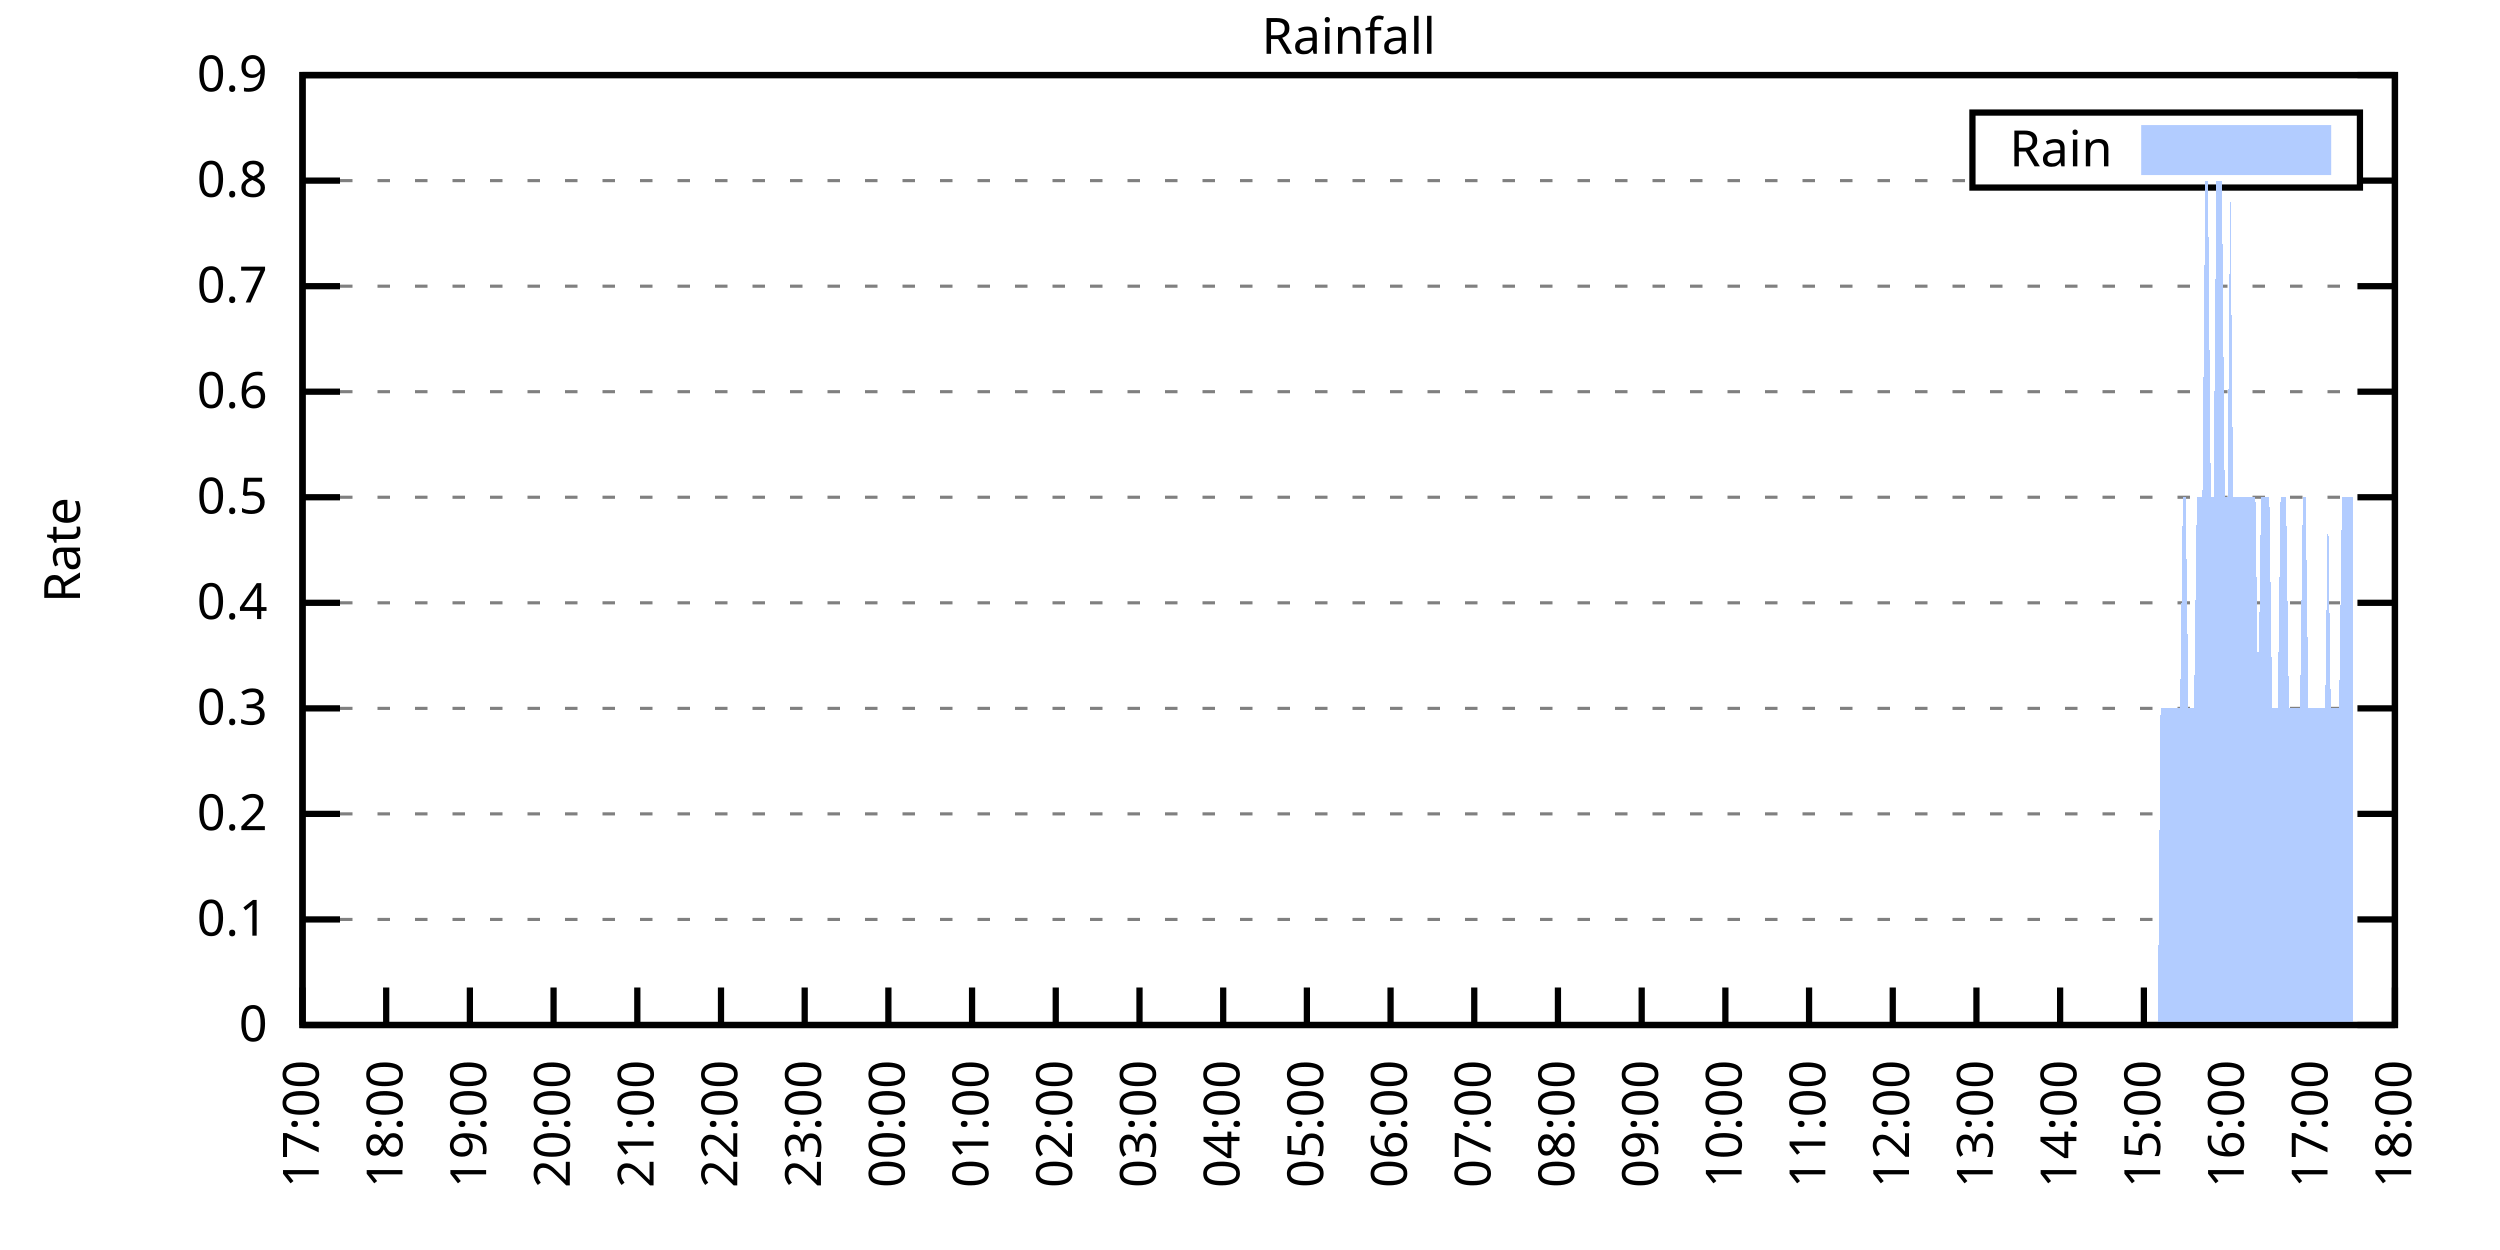
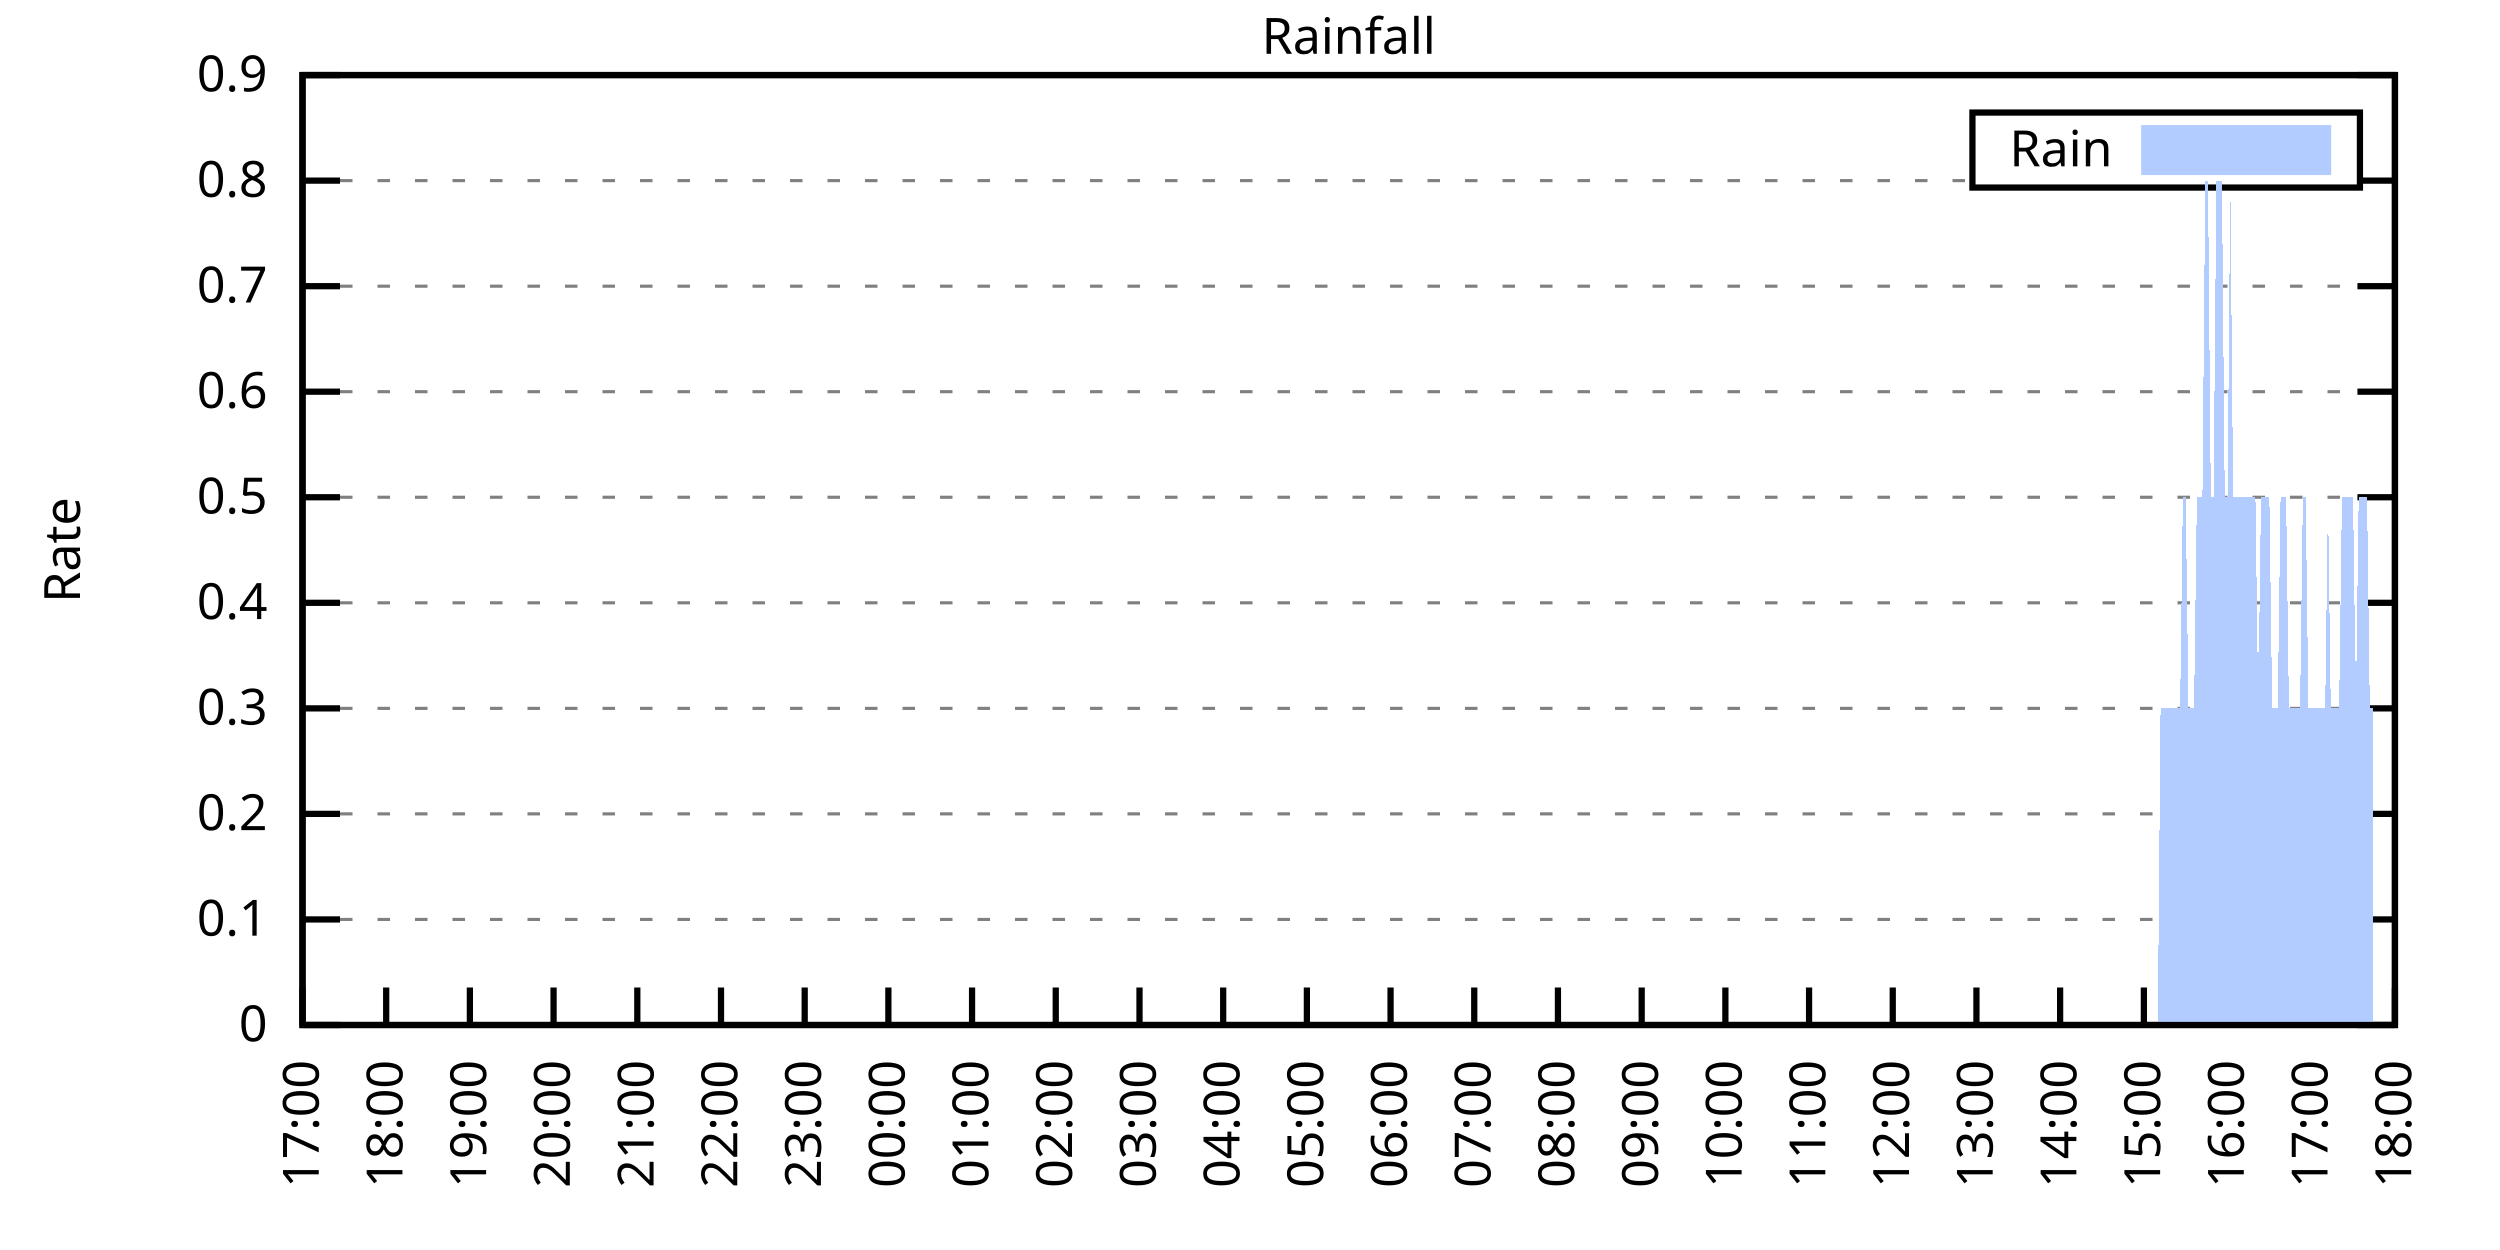
<svg xmlns="http://www.w3.org/2000/svg" xmlns:xlink="http://www.w3.org/1999/xlink" width="400" height="200" viewBox="0 0 400 200">
  <g id="gnuplot_canvas">
    <rect x="0" y="0" width="400" height="200" fill="none" />
    <defs>
      <circle id="gpDot" r="0.5" stroke-width="0.5" stroke="currentColor" />
      <path id="gpPt0" stroke-width="0.333" stroke="currentColor" d="M-1,0 h2 M0,-1 v2" />
      <path id="gpPt1" stroke-width="0.333" stroke="currentColor" d="M-1,-1 L1,1 M1,-1 L-1,1" />
      <path id="gpPt2" stroke-width="0.333" stroke="currentColor" d="M-1,0 L1,0 M0,-1 L0,1 M-1,-1 L1,1 M-1,1 L1,-1" />
      <rect id="gpPt3" stroke-width="0.333" stroke="currentColor" x="-1" y="-1" width="2" height="2" />
      <rect id="gpPt4" stroke-width="0.333" stroke="currentColor" fill="currentColor" x="-1" y="-1" width="2" height="2" />
      <circle id="gpPt5" stroke-width="0.333" stroke="currentColor" cx="0" cy="0" r="1" />
      <use xlink:href="#gpPt5" id="gpPt6" fill="currentColor" stroke="none" />
      <path id="gpPt7" stroke-width="0.333" stroke="currentColor" d="M0,-1.33 L-1.33,0.67 L1.33,0.67 z" />
      <use xlink:href="#gpPt7" id="gpPt8" fill="currentColor" stroke="none" />
      <use xlink:href="#gpPt7" id="gpPt9" stroke="currentColor" transform="rotate(180)" />
      <use xlink:href="#gpPt9" id="gpPt10" fill="currentColor" stroke="none" />
      <use xlink:href="#gpPt3" id="gpPt11" stroke="currentColor" transform="rotate(45)" />
      <use xlink:href="#gpPt11" id="gpPt12" fill="currentColor" stroke="none" />
      <path id="gpPt13" stroke-width="0.333" stroke="currentColor" d="M0,1.330 L1.265,0.411 L0.782,-1.067 L-0.782,-1.076 L-1.265,0.411 z" />
      <use xlink:href="#gpPt13" id="gpPt14" fill="currentColor" stroke="none" />
      <filter id="textbox" filterUnits="objectBoundingBox" x="0" y="0" height="1" width="1">
        <feFlood flood-color="white" flood-opacity="1" result="bgnd" />
        <feComposite in="SourceGraphic" in2="bgnd" operator="atop" />
      </filter>
      <filter id="greybox" filterUnits="objectBoundingBox" x="0" y="0" height="1" width="1">
        <feFlood flood-color="lightgrey" flood-opacity="1" result="grey" />
        <feComposite in="SourceGraphic" in2="grey" operator="atop" />
      </filter>
    </defs>
    <g fill="none" color="white" stroke="currentColor" stroke-width="1.00" stroke-linecap="butt" stroke-linejoin="miter">
</g>
    <g fill="none" color="black" stroke="currentColor" stroke-width="1.00" stroke-linecap="butt" stroke-linejoin="miter">
      <g stroke="none" shape-rendering="crispEdges">
        <polygon fill="rgb(255, 255, 255)" points="48.40,164.00 383.18,164.00 383.18,12.02 48.40,12.02 " />
      </g>
    </g>
    <g fill="none" color="black" stroke="currentColor" stroke-width="1.00" stroke-linecap="butt" stroke-linejoin="miter">
</g>
    <g fill="none" color="black" stroke="black" stroke-width="0.50" stroke-linecap="butt" stroke-linejoin="miter">
</g>
    <g fill="none" color="gray" stroke="currentColor" stroke-width="0.50" stroke-linecap="butt" stroke-linejoin="miter">
      <path stroke="gray" stroke-dasharray="2,4" class="gridline" d="M48.40,164.00 L383.19,164.00  " />
    </g>
    <g fill="none" color="gray" stroke="gray" stroke-width="1.00" stroke-linecap="butt" stroke-linejoin="miter">
</g>
    <g fill="none" color="black" stroke="currentColor" stroke-width="1.00" stroke-linecap="butt" stroke-linejoin="miter">
      <path stroke="black" d="M48.40,164.00 L54.40,164.00 M383.19,164.00 L377.19,164.00  " />
      <g transform="translate(42.80,166.60)" stroke="none" fill="black" font-family="Sans" font-size="8.00" text-anchor="end">
        <text>
          <tspan font-family="Sans"> 0</tspan>
        </text>
      </g>
    </g>
    <g fill="none" color="black" stroke="currentColor" stroke-width="1.00" stroke-linecap="butt" stroke-linejoin="miter">
</g>
    <g fill="none" color="black" stroke="black" stroke-width="0.50" stroke-linecap="butt" stroke-linejoin="miter">
</g>
    <g fill="none" color="gray" stroke="currentColor" stroke-width="0.50" stroke-linecap="butt" stroke-linejoin="miter">
      <path stroke="gray" stroke-dasharray="2,4" class="gridline" d="M48.40,147.11 L383.19,147.11  " />
    </g>
    <g fill="none" color="gray" stroke="gray" stroke-width="1.00" stroke-linecap="butt" stroke-linejoin="miter">
</g>
    <g fill="none" color="black" stroke="currentColor" stroke-width="1.00" stroke-linecap="butt" stroke-linejoin="miter">
      <path stroke="black" d="M48.40,147.11 L54.40,147.11 M383.19,147.11 L377.19,147.11  " />
      <g transform="translate(42.80,149.71)" stroke="none" fill="black" font-family="Sans" font-size="8.00" text-anchor="end">
        <text>
          <tspan font-family="Sans"> 0.1</tspan>
        </text>
      </g>
    </g>
    <g fill="none" color="black" stroke="currentColor" stroke-width="1.00" stroke-linecap="butt" stroke-linejoin="miter">
</g>
    <g fill="none" color="black" stroke="black" stroke-width="0.50" stroke-linecap="butt" stroke-linejoin="miter">
</g>
    <g fill="none" color="gray" stroke="currentColor" stroke-width="0.50" stroke-linecap="butt" stroke-linejoin="miter">
      <path stroke="gray" stroke-dasharray="2,4" class="gridline" d="M48.40,130.22 L383.19,130.22  " />
    </g>
    <g fill="none" color="gray" stroke="gray" stroke-width="1.00" stroke-linecap="butt" stroke-linejoin="miter">
</g>
    <g fill="none" color="black" stroke="currentColor" stroke-width="1.00" stroke-linecap="butt" stroke-linejoin="miter">
      <path stroke="black" d="M48.40,130.22 L54.40,130.22 M383.19,130.22 L377.19,130.22  " />
      <g transform="translate(42.80,132.82)" stroke="none" fill="black" font-family="Sans" font-size="8.00" text-anchor="end">
        <text>
          <tspan font-family="Sans"> 0.2</tspan>
        </text>
      </g>
    </g>
    <g fill="none" color="black" stroke="currentColor" stroke-width="1.00" stroke-linecap="butt" stroke-linejoin="miter">
</g>
    <g fill="none" color="black" stroke="black" stroke-width="0.50" stroke-linecap="butt" stroke-linejoin="miter">
</g>
    <g fill="none" color="gray" stroke="currentColor" stroke-width="0.50" stroke-linecap="butt" stroke-linejoin="miter">
      <path stroke="gray" stroke-dasharray="2,4" class="gridline" d="M48.40,113.34 L383.19,113.34  " />
    </g>
    <g fill="none" color="gray" stroke="gray" stroke-width="1.00" stroke-linecap="butt" stroke-linejoin="miter">
</g>
    <g fill="none" color="black" stroke="currentColor" stroke-width="1.00" stroke-linecap="butt" stroke-linejoin="miter">
      <path stroke="black" d="M48.40,113.34 L54.40,113.34 M383.19,113.34 L377.19,113.34  " />
      <g transform="translate(42.80,115.94)" stroke="none" fill="black" font-family="Sans" font-size="8.00" text-anchor="end">
        <text>
          <tspan font-family="Sans"> 0.3</tspan>
        </text>
      </g>
    </g>
    <g fill="none" color="black" stroke="currentColor" stroke-width="1.00" stroke-linecap="butt" stroke-linejoin="miter">
</g>
    <g fill="none" color="black" stroke="black" stroke-width="0.50" stroke-linecap="butt" stroke-linejoin="miter">
</g>
    <g fill="none" color="gray" stroke="currentColor" stroke-width="0.50" stroke-linecap="butt" stroke-linejoin="miter">
      <path stroke="gray" stroke-dasharray="2,4" class="gridline" d="M48.40,96.45 L383.19,96.45  " />
    </g>
    <g fill="none" color="gray" stroke="gray" stroke-width="1.00" stroke-linecap="butt" stroke-linejoin="miter">
</g>
    <g fill="none" color="black" stroke="currentColor" stroke-width="1.00" stroke-linecap="butt" stroke-linejoin="miter">
      <path stroke="black" d="M48.40,96.45 L54.40,96.45 M383.19,96.45 L377.19,96.45  " />
      <g transform="translate(42.80,99.05)" stroke="none" fill="black" font-family="Sans" font-size="8.00" text-anchor="end">
        <text>
          <tspan font-family="Sans"> 0.4</tspan>
        </text>
      </g>
    </g>
    <g fill="none" color="black" stroke="currentColor" stroke-width="1.00" stroke-linecap="butt" stroke-linejoin="miter">
</g>
    <g fill="none" color="black" stroke="black" stroke-width="0.50" stroke-linecap="butt" stroke-linejoin="miter">
</g>
    <g fill="none" color="gray" stroke="currentColor" stroke-width="0.50" stroke-linecap="butt" stroke-linejoin="miter">
      <path stroke="gray" stroke-dasharray="2,4" class="gridline" d="M48.40,79.56 L383.19,79.56  " />
    </g>
    <g fill="none" color="gray" stroke="gray" stroke-width="1.00" stroke-linecap="butt" stroke-linejoin="miter">
</g>
    <g fill="none" color="black" stroke="currentColor" stroke-width="1.00" stroke-linecap="butt" stroke-linejoin="miter">
      <path stroke="black" d="M48.40,79.56 L54.40,79.56 M383.19,79.56 L377.19,79.56  " />
      <g transform="translate(42.80,82.16)" stroke="none" fill="black" font-family="Sans" font-size="8.00" text-anchor="end">
        <text>
          <tspan font-family="Sans"> 0.5</tspan>
        </text>
      </g>
    </g>
    <g fill="none" color="black" stroke="currentColor" stroke-width="1.00" stroke-linecap="butt" stroke-linejoin="miter">
</g>
    <g fill="none" color="black" stroke="black" stroke-width="0.50" stroke-linecap="butt" stroke-linejoin="miter">
</g>
    <g fill="none" color="gray" stroke="currentColor" stroke-width="0.50" stroke-linecap="butt" stroke-linejoin="miter">
      <path stroke="gray" stroke-dasharray="2,4" class="gridline" d="M48.40,62.67 L383.19,62.67  " />
    </g>
    <g fill="none" color="gray" stroke="gray" stroke-width="1.00" stroke-linecap="butt" stroke-linejoin="miter">
</g>
    <g fill="none" color="black" stroke="currentColor" stroke-width="1.00" stroke-linecap="butt" stroke-linejoin="miter">
      <path stroke="black" d="M48.40,62.67 L54.40,62.67 M383.19,62.67 L377.19,62.67  " />
      <g transform="translate(42.80,65.27)" stroke="none" fill="black" font-family="Sans" font-size="8.00" text-anchor="end">
        <text>
          <tspan font-family="Sans"> 0.6</tspan>
        </text>
      </g>
    </g>
    <g fill="none" color="black" stroke="currentColor" stroke-width="1.00" stroke-linecap="butt" stroke-linejoin="miter">
</g>
    <g fill="none" color="black" stroke="black" stroke-width="0.50" stroke-linecap="butt" stroke-linejoin="miter">
</g>
    <g fill="none" color="gray" stroke="currentColor" stroke-width="0.50" stroke-linecap="butt" stroke-linejoin="miter">
      <path stroke="gray" stroke-dasharray="2,4" class="gridline" d="M48.40,45.79 L383.19,45.79  " />
    </g>
    <g fill="none" color="gray" stroke="gray" stroke-width="1.00" stroke-linecap="butt" stroke-linejoin="miter">
</g>
    <g fill="none" color="black" stroke="currentColor" stroke-width="1.00" stroke-linecap="butt" stroke-linejoin="miter">
      <path stroke="black" d="M48.40,45.79 L54.40,45.79 M383.19,45.79 L377.19,45.79  " />
      <g transform="translate(42.80,48.39)" stroke="none" fill="black" font-family="Sans" font-size="8.00" text-anchor="end">
        <text>
          <tspan font-family="Sans"> 0.7</tspan>
        </text>
      </g>
    </g>
    <g fill="none" color="black" stroke="currentColor" stroke-width="1.00" stroke-linecap="butt" stroke-linejoin="miter">
</g>
    <g fill="none" color="black" stroke="black" stroke-width="0.50" stroke-linecap="butt" stroke-linejoin="miter">
</g>
    <g fill="none" color="gray" stroke="currentColor" stroke-width="0.50" stroke-linecap="butt" stroke-linejoin="miter">
      <path stroke="gray" stroke-dasharray="2,4" class="gridline" d="M48.40,28.90 L315.59,28.90 M377.59,28.90 L383.19,28.90  " />
    </g>
    <g fill="none" color="gray" stroke="gray" stroke-width="1.00" stroke-linecap="butt" stroke-linejoin="miter">
</g>
    <g fill="none" color="black" stroke="currentColor" stroke-width="1.00" stroke-linecap="butt" stroke-linejoin="miter">
      <path stroke="black" d="M48.40,28.90 L54.40,28.90 M383.19,28.90 L377.19,28.90  " />
      <g transform="translate(42.80,31.50)" stroke="none" fill="black" font-family="Sans" font-size="8.00" text-anchor="end">
        <text>
          <tspan font-family="Sans"> 0.8</tspan>
        </text>
      </g>
    </g>
    <g fill="none" color="black" stroke="currentColor" stroke-width="1.00" stroke-linecap="butt" stroke-linejoin="miter">
</g>
    <g fill="none" color="black" stroke="black" stroke-width="0.50" stroke-linecap="butt" stroke-linejoin="miter">
</g>
    <g fill="none" color="gray" stroke="currentColor" stroke-width="0.50" stroke-linecap="butt" stroke-linejoin="miter">
      <path stroke="gray" stroke-dasharray="2,4" class="gridline" d="M48.40,12.01 L383.19,12.01  " />
    </g>
    <g fill="none" color="gray" stroke="gray" stroke-width="1.00" stroke-linecap="butt" stroke-linejoin="miter">
</g>
    <g fill="none" color="black" stroke="currentColor" stroke-width="1.00" stroke-linecap="butt" stroke-linejoin="miter">
      <path stroke="black" d="M48.40,12.01 L54.40,12.01 M383.19,12.01 L377.19,12.01  " />
      <g transform="translate(42.80,14.61)" stroke="none" fill="black" font-family="Sans" font-size="8.00" text-anchor="end">
        <text>
          <tspan font-family="Sans"> 0.9</tspan>
        </text>
      </g>
    </g>
    <g fill="none" color="black" stroke="currentColor" stroke-width="1.00" stroke-linecap="butt" stroke-linejoin="miter">
      <path stroke="black" d="M48.40,164.00 L48.40,158.00  " />
      <g transform="translate(51.00,169.60) rotate(270.00)" stroke="none" fill="black" font-family="Sans" font-size="8.00" text-anchor="end">
        <text>
          <tspan font-family="Sans">17:00</tspan>
        </text>
      </g>
    </g>
    <g fill="none" color="black" stroke="currentColor" stroke-width="1.00" stroke-linecap="butt" stroke-linejoin="miter">
      <path stroke="black" d="M61.79,164.00 L61.79,158.00  " />
      <g transform="translate(64.39,169.60) rotate(270.00)" stroke="none" fill="black" font-family="Sans" font-size="8.00" text-anchor="end">
        <text>
          <tspan font-family="Sans">18:00</tspan>
        </text>
      </g>
    </g>
    <g fill="none" color="black" stroke="currentColor" stroke-width="1.00" stroke-linecap="butt" stroke-linejoin="miter">
      <path stroke="black" d="M75.18,164.00 L75.18,158.00  " />
      <g transform="translate(77.78,169.60) rotate(270.00)" stroke="none" fill="black" font-family="Sans" font-size="8.00" text-anchor="end">
        <text>
          <tspan font-family="Sans">19:00</tspan>
        </text>
      </g>
    </g>
    <g fill="none" color="black" stroke="currentColor" stroke-width="1.00" stroke-linecap="butt" stroke-linejoin="miter">
      <path stroke="black" d="M88.57,164.00 L88.57,158.00  " />
      <g transform="translate(91.17,169.60) rotate(270.00)" stroke="none" fill="black" font-family="Sans" font-size="8.00" text-anchor="end">
        <text>
          <tspan font-family="Sans">20:00</tspan>
        </text>
      </g>
    </g>
    <g fill="none" color="black" stroke="currentColor" stroke-width="1.00" stroke-linecap="butt" stroke-linejoin="miter">
      <path stroke="black" d="M101.97,164.00 L101.97,158.00  " />
      <g transform="translate(104.57,169.60) rotate(270.00)" stroke="none" fill="black" font-family="Sans" font-size="8.00" text-anchor="end">
        <text>
          <tspan font-family="Sans">21:00</tspan>
        </text>
      </g>
    </g>
    <g fill="none" color="black" stroke="currentColor" stroke-width="1.00" stroke-linecap="butt" stroke-linejoin="miter">
      <path stroke="black" d="M115.36,164.00 L115.36,158.00  " />
      <g transform="translate(117.96,169.60) rotate(270.00)" stroke="none" fill="black" font-family="Sans" font-size="8.00" text-anchor="end">
        <text>
          <tspan font-family="Sans">22:00</tspan>
        </text>
      </g>
    </g>
    <g fill="none" color="black" stroke="currentColor" stroke-width="1.00" stroke-linecap="butt" stroke-linejoin="miter">
      <path stroke="black" d="M128.75,164.00 L128.75,158.00  " />
      <g transform="translate(131.35,169.60) rotate(270.00)" stroke="none" fill="black" font-family="Sans" font-size="8.00" text-anchor="end">
        <text>
          <tspan font-family="Sans">23:00</tspan>
        </text>
      </g>
    </g>
    <g fill="none" color="black" stroke="currentColor" stroke-width="1.00" stroke-linecap="butt" stroke-linejoin="miter">
      <path stroke="black" d="M142.14,164.00 L142.14,158.00  " />
      <g transform="translate(144.74,169.60) rotate(270.00)" stroke="none" fill="black" font-family="Sans" font-size="8.00" text-anchor="end">
        <text>
          <tspan font-family="Sans">00:00</tspan>
        </text>
      </g>
    </g>
    <g fill="none" color="black" stroke="currentColor" stroke-width="1.00" stroke-linecap="butt" stroke-linejoin="miter">
      <path stroke="black" d="M155.53,164.00 L155.53,158.00  " />
      <g transform="translate(158.13,169.60) rotate(270.00)" stroke="none" fill="black" font-family="Sans" font-size="8.00" text-anchor="end">
        <text>
          <tspan font-family="Sans">01:00</tspan>
        </text>
      </g>
    </g>
    <g fill="none" color="black" stroke="currentColor" stroke-width="1.00" stroke-linecap="butt" stroke-linejoin="miter">
      <path stroke="black" d="M168.92,164.00 L168.92,158.00  " />
      <g transform="translate(171.52,169.60) rotate(270.00)" stroke="none" fill="black" font-family="Sans" font-size="8.00" text-anchor="end">
        <text>
          <tspan font-family="Sans">02:00</tspan>
        </text>
      </g>
    </g>
    <g fill="none" color="black" stroke="currentColor" stroke-width="1.00" stroke-linecap="butt" stroke-linejoin="miter">
      <path stroke="black" d="M182.32,164.00 L182.32,158.00  " />
      <g transform="translate(184.92,169.60) rotate(270.00)" stroke="none" fill="black" font-family="Sans" font-size="8.00" text-anchor="end">
        <text>
          <tspan font-family="Sans">03:00</tspan>
        </text>
      </g>
    </g>
    <g fill="none" color="black" stroke="currentColor" stroke-width="1.00" stroke-linecap="butt" stroke-linejoin="miter">
      <path stroke="black" d="M195.71,164.00 L195.71,158.00  " />
      <g transform="translate(198.31,169.60) rotate(270.00)" stroke="none" fill="black" font-family="Sans" font-size="8.00" text-anchor="end">
        <text>
          <tspan font-family="Sans">04:00</tspan>
        </text>
      </g>
    </g>
    <g fill="none" color="black" stroke="currentColor" stroke-width="1.00" stroke-linecap="butt" stroke-linejoin="miter">
      <path stroke="black" d="M209.10,164.00 L209.10,158.00  " />
      <g transform="translate(211.70,169.60) rotate(270.00)" stroke="none" fill="black" font-family="Sans" font-size="8.00" text-anchor="end">
        <text>
          <tspan font-family="Sans">05:00</tspan>
        </text>
      </g>
    </g>
    <g fill="none" color="black" stroke="currentColor" stroke-width="1.00" stroke-linecap="butt" stroke-linejoin="miter">
      <path stroke="black" d="M222.49,164.00 L222.49,158.00  " />
      <g transform="translate(225.09,169.60) rotate(270.00)" stroke="none" fill="black" font-family="Sans" font-size="8.00" text-anchor="end">
        <text>
          <tspan font-family="Sans">06:00</tspan>
        </text>
      </g>
    </g>
    <g fill="none" color="black" stroke="currentColor" stroke-width="1.00" stroke-linecap="butt" stroke-linejoin="miter">
      <path stroke="black" d="M235.88,164.00 L235.88,158.00  " />
      <g transform="translate(238.48,169.60) rotate(270.00)" stroke="none" fill="black" font-family="Sans" font-size="8.00" text-anchor="end">
        <text>
          <tspan font-family="Sans">07:00</tspan>
        </text>
      </g>
    </g>
    <g fill="none" color="black" stroke="currentColor" stroke-width="1.00" stroke-linecap="butt" stroke-linejoin="miter">
      <path stroke="black" d="M249.27,164.00 L249.27,158.00  " />
      <g transform="translate(251.87,169.60) rotate(270.00)" stroke="none" fill="black" font-family="Sans" font-size="8.00" text-anchor="end">
        <text>
          <tspan font-family="Sans">08:00</tspan>
        </text>
      </g>
    </g>
    <g fill="none" color="black" stroke="currentColor" stroke-width="1.00" stroke-linecap="butt" stroke-linejoin="miter">
      <path stroke="black" d="M262.67,164.00 L262.67,158.00  " />
      <g transform="translate(265.27,169.60) rotate(270.00)" stroke="none" fill="black" font-family="Sans" font-size="8.00" text-anchor="end">
        <text>
          <tspan font-family="Sans">09:00</tspan>
        </text>
      </g>
    </g>
    <g fill="none" color="black" stroke="currentColor" stroke-width="1.00" stroke-linecap="butt" stroke-linejoin="miter">
      <path stroke="black" d="M276.06,164.00 L276.06,158.00  " />
      <g transform="translate(278.66,169.60) rotate(270.00)" stroke="none" fill="black" font-family="Sans" font-size="8.00" text-anchor="end">
        <text>
          <tspan font-family="Sans">10:00</tspan>
        </text>
      </g>
    </g>
    <g fill="none" color="black" stroke="currentColor" stroke-width="1.00" stroke-linecap="butt" stroke-linejoin="miter">
      <path stroke="black" d="M289.45,164.00 L289.45,158.00  " />
      <g transform="translate(292.05,169.60) rotate(270.00)" stroke="none" fill="black" font-family="Sans" font-size="8.00" text-anchor="end">
        <text>
          <tspan font-family="Sans">11:00</tspan>
        </text>
      </g>
    </g>
    <g fill="none" color="black" stroke="currentColor" stroke-width="1.00" stroke-linecap="butt" stroke-linejoin="miter">
      <path stroke="black" d="M302.84,164.00 L302.84,158.00  " />
      <g transform="translate(305.44,169.60) rotate(270.00)" stroke="none" fill="black" font-family="Sans" font-size="8.00" text-anchor="end">
        <text>
          <tspan font-family="Sans">12:00</tspan>
        </text>
      </g>
    </g>
    <g fill="none" color="black" stroke="currentColor" stroke-width="1.00" stroke-linecap="butt" stroke-linejoin="miter">
      <path stroke="black" d="M316.23,164.00 L316.23,158.00  " />
      <g transform="translate(318.83,169.60) rotate(270.00)" stroke="none" fill="black" font-family="Sans" font-size="8.00" text-anchor="end">
        <text>
          <tspan font-family="Sans">13:00</tspan>
        </text>
      </g>
    </g>
    <g fill="none" color="black" stroke="currentColor" stroke-width="1.00" stroke-linecap="butt" stroke-linejoin="miter">
      <path stroke="black" d="M329.62,164.00 L329.62,158.00  " />
      <g transform="translate(332.22,169.60) rotate(270.00)" stroke="none" fill="black" font-family="Sans" font-size="8.00" text-anchor="end">
        <text>
          <tspan font-family="Sans">14:00</tspan>
        </text>
      </g>
    </g>
    <g fill="none" color="black" stroke="currentColor" stroke-width="1.00" stroke-linecap="butt" stroke-linejoin="miter">
      <path stroke="black" d="M343.02,164.00 L343.02,158.00  " />
      <g transform="translate(345.62,169.60) rotate(270.00)" stroke="none" fill="black" font-family="Sans" font-size="8.00" text-anchor="end">
        <text>
          <tspan font-family="Sans">15:00</tspan>
        </text>
      </g>
    </g>
    <g fill="none" color="black" stroke="currentColor" stroke-width="1.00" stroke-linecap="butt" stroke-linejoin="miter">
      <path stroke="black" d="M356.41,164.00 L356.41,158.00  " />
      <g transform="translate(359.01,169.60) rotate(270.00)" stroke="none" fill="black" font-family="Sans" font-size="8.00" text-anchor="end">
        <text>
          <tspan font-family="Sans">16:00</tspan>
        </text>
      </g>
    </g>
    <g fill="none" color="black" stroke="currentColor" stroke-width="1.00" stroke-linecap="butt" stroke-linejoin="miter">
      <path stroke="black" d="M369.80,164.00 L369.80,158.00  " />
      <g transform="translate(372.40,169.60) rotate(270.00)" stroke="none" fill="black" font-family="Sans" font-size="8.00" text-anchor="end">
        <text>
          <tspan font-family="Sans">17:00</tspan>
        </text>
      </g>
    </g>
    <g fill="none" color="black" stroke="currentColor" stroke-width="1.00" stroke-linecap="butt" stroke-linejoin="miter">
      <path stroke="black" d="M383.19,164.00 L383.19,158.00  " />
      <g transform="translate(385.79,169.60) rotate(270.00)" stroke="none" fill="black" font-family="Sans" font-size="8.00" text-anchor="end">
        <text>
          <tspan font-family="Sans">18:00</tspan>
        </text>
      </g>
    </g>
    <g fill="none" color="black" stroke="currentColor" stroke-width="1.00" stroke-linecap="butt" stroke-linejoin="miter">
</g>
    <g fill="none" color="black" stroke="currentColor" stroke-width="1.00" stroke-linecap="butt" stroke-linejoin="miter">
      <path stroke="black" d="M48.40,12.01 L48.40,164.00 L383.19,164.00 L383.19,12.01 L48.40,12.01 Z  " />
    </g>
    <g fill="none" color="black" stroke="currentColor" stroke-width="1.00" stroke-linecap="butt" stroke-linejoin="miter">
</g>
    <g fill="none" color="black" stroke="currentColor" stroke-width="1.00" stroke-linecap="butt" stroke-linejoin="miter">
      <path stroke="black" d="M315.59,30.01 L315.59,18.01 L377.59,18.01 L377.59,30.01 L315.59,30.01 Z  " />
    </g>
    <g id="Rainfall_plot_1">
      <g fill="none" color="white" stroke="black" stroke-width="2.00" stroke-linecap="butt" stroke-linejoin="miter">
</g>
      <g fill="none" color="black" stroke="currentColor" stroke-width="2.00" stroke-linecap="butt" stroke-linejoin="miter">
        <g transform="translate(337.99,26.61)" stroke="none" fill="black" font-family="Sans" font-size="8.00" text-anchor="end">
          <text>
            <tspan font-family="Sans">Rain</tspan>
          </text>
        </g>
      </g>
      <g fill="none" color="black" stroke="currentColor" stroke-width="2.00" stroke-linecap="butt" stroke-linejoin="miter">
        <g stroke="none" shape-rendering="crispEdges">
          <polygon fill="rgb(178, 204, 255)" points="343.59,27.01 371.99,27.01 371.99,21.01 343.59,21.01 " />
        </g>
        <path stroke="rgb(178, 204, 255)" d="M343.59,27.01 L371.99,27.01 L371.99,21.01 L343.59,21.01 L343.59,27.01 Z  " />
      </g>
      <g fill="none" color="black" stroke="currentColor" stroke-width="2.00" stroke-linecap="butt" stroke-linejoin="miter">
        <g stroke="none" shape-rendering="crispEdges">
-           <polygon fill="rgb(178, 204, 255)" points="55.54,164.00 55.99,164.00 56.43,164.00 56.88,164.00 57.33,164.00 57.77,164.00 58.22,164.00 58.67,164.00 59.11,164.00 59.56,164.00 60.01,164.00 60.45,164.00 60.90,164.00 61.35,164.00 61.79,164.00 62.24,164.00 62.68,164.00 63.13,164.00 63.58,164.00 64.02,164.00 64.47,164.00 64.92,164.00 65.36,164.00 65.81,164.00 66.26,164.00 66.70,164.00 67.15,164.00 67.59,164.00 68.04,164.00 68.49,164.00 68.93,164.00 69.38,164.00 69.83,164.00 70.27,164.00 70.72,164.00 71.17,164.00 71.61,164.00 72.06,164.00 72.50,164.00 72.95,164.00 73.40,164.00 73.84,164.00 74.29,164.00 74.74,164.00 75.18,164.00 75.63,164.00 76.08,164.00 76.52,164.00 76.97,164.00 77.42,164.00 77.86,164.00 78.31,164.00 78.75,164.00 79.20,164.00 79.65,164.00 80.09,164.00 80.54,164.00 80.99,164.00 81.43,164.00 81.88,164.00 82.33,164.00 82.77,164.00 83.22,164.00 83.66,164.00 84.11,164.00 84.56,164.00 85.00,164.00 85.45,164.00 85.90,164.00 86.34,164.00 86.79,164.00 87.24,164.00 87.68,164.00 88.13,164.00 88.57,164.00 89.02,164.00 89.47,164.00 89.91,164.00 90.36,164.00 90.81,164.00 91.25,164.00 91.70,164.00 92.15,164.00 92.59,164.00 93.04,164.00 93.49,164.00 93.93,164.00 94.38,164.00 94.82,164.00 95.27,164.00 95.72,164.00 96.16,164.00 96.61,164.00 97.06,164.00 97.50,164.00 97.95,164.00 98.40,164.00 98.84,164.00 99.29,164.00 99.73,164.00 100.18,164.00 100.63,164.00 101.07,164.00 101.52,164.00 101.97,164.00 102.41,164.00 102.86,164.00 103.31,164.00 103.75,164.00 104.20,164.00 104.64,164.00 105.09,164.00 105.54,164.00 105.98,164.00 106.43,164.00 106.88,164.00 107.32,164.00 107.77,164.00 108.22,164.00 108.66,164.00 109.11,164.00 109.55,164.00 110.00,164.00 110.45,164.00 110.89,164.00 111.34,164.00 111.79,164.00 112.23,164.00 112.68,164.00 113.13,164.00 113.57,164.00 114.02,164.00 114.47,164.00 114.91,164.00 115.36,164.00 115.80,164.00 116.25,164.00 116.70,164.00 117.14,164.00 117.59,164.00 118.04,164.00 118.48,164.00 118.93,164.00 119.38,164.00 119.82,164.00 120.27,164.00 120.71,164.00 121.16,164.00 121.61,164.00 122.05,164.00 122.50,164.00 122.95,164.00 123.39,164.00 123.84,164.00 124.29,164.00 124.73,164.00 125.18,164.00 125.62,164.00 126.07,164.00 126.52,164.00 126.96,164.00 127.41,164.00 127.86,164.00 128.30,164.00 128.75,164.00 129.20,164.00 129.64,164.00 130.09,164.00 130.54,164.00 130.98,164.00 131.43,164.00 131.87,164.00 132.32,164.00 132.77,164.00 133.21,164.00 133.66,164.00 134.11,164.00 134.55,164.00 135.00,164.00 135.45,164.00 135.89,164.00 136.34,164.00 136.78,164.00 137.23,164.00 137.68,164.00 138.12,164.00 138.57,164.00 139.02,164.00 139.46,164.00 139.91,164.00 140.36,164.00 140.80,164.00 141.25,164.00 141.69,164.00 142.14,164.00 142.59,164.00 143.03,164.00 143.48,164.00 143.93,164.00 144.37,164.00 144.82,164.00 145.27,164.00 145.71,164.00 146.16,164.00 146.61,164.00 147.05,164.00 147.50,164.00 147.94,164.00 148.39,164.00 148.84,164.00 149.28,164.00 149.73,164.00 150.18,164.00 150.62,164.00 151.07,164.00 151.52,164.00 151.96,164.00 152.41,164.00 152.85,164.00 153.30,164.00 153.75,164.00 154.19,164.00 154.64,164.00 155.09,164.00 155.53,164.00 155.98,164.00 156.43,164.00 156.87,164.00 157.32,164.00 157.76,164.00 158.21,164.00 158.66,164.00 159.10,164.00 159.55,164.00 160.00,164.00 160.44,164.00 160.89,164.00 161.34,164.00 161.78,164.00 162.23,164.00 162.67,164.00 163.12,164.00 163.57,164.00 164.01,164.00 164.46,164.00 164.91,164.00 165.35,164.00 165.80,164.00 166.25,164.00 166.69,164.00 167.14,164.00 167.59,164.00 168.03,164.00 168.48,164.00 168.92,164.00 169.37,164.00 169.82,164.00 170.26,164.00 170.71,164.00 171.16,164.00 171.60,164.00 172.05,164.00 172.50,164.00 172.94,164.00 173.39,164.00 173.83,164.00 174.28,164.00 174.73,164.00 175.17,164.00 175.62,164.00 176.07,164.00 176.51,164.00 176.96,164.00 177.41,164.00 177.85,164.00 178.30,164.00 178.74,164.00 179.19,164.00 179.64,164.00 180.08,164.00 180.53,164.00 180.98,164.00 181.42,164.00 181.87,164.00 182.32,164.00 182.76,164.00 183.21,164.00 183.66,164.00 184.10,164.00 184.55,164.00 184.99,164.00 185.44,164.00 185.89,164.00 186.33,164.00 186.78,164.00 187.23,164.00 187.67,164.00 188.12,164.00 188.57,164.00 189.01,164.00 189.46,164.00 189.90,164.00 190.35,164.00 190.80,164.00 191.24,164.00 191.69,164.00 192.14,164.00 192.58,164.00 193.03,164.00 193.48,164.00 193.92,164.00 194.37,164.00 194.81,164.00 195.26,164.00 195.71,164.00 196.15,164.00 196.60,164.00 197.05,164.00 197.49,164.00 197.94,164.00 198.39,164.00 198.83,164.00 199.28,164.00 199.73,164.00 200.17,164.00 200.62,164.00 201.06,164.00 201.51,164.00 201.96,164.00 202.40,164.00 202.85,164.00 203.30,164.00 203.74,164.00 204.19,164.00 204.64,164.00 205.08,164.00 205.53,164.00 205.97,164.00 206.42,164.00 206.87,164.00 207.31,164.00 207.76,164.00 208.21,164.00 208.65,164.00 209.10,164.00 209.55,164.00 209.99,164.00 210.44,164.00 210.88,164.00 211.33,164.00 211.78,164.00 212.22,164.00 212.67,164.00 213.12,164.00 213.56,164.00 214.01,164.00 214.46,164.00 214.90,164.00 215.35,164.00 215.80,164.00 216.24,164.00 216.69,164.00 217.13,164.00 217.58,164.00 218.03,164.00 218.47,164.00 218.92,164.00 219.37,164.00 219.81,164.00 220.26,164.00 220.71,164.00 221.15,164.00 221.60,164.00 222.04,164.00 222.49,164.00 222.94,164.00 223.38,164.00 223.83,164.00 224.28,164.00 224.72,164.00 225.17,164.00 225.62,164.00 226.06,164.00 226.51,164.00 226.95,164.00 227.40,164.00 227.85,164.00 228.29,164.00 228.74,164.00 229.19,164.00 229.63,164.00 230.08,164.00 230.53,164.00 230.97,164.00 231.42,164.00 231.86,164.00 232.31,164.00 232.76,164.00 233.20,164.00 233.65,164.00 234.10,164.00 234.54,164.00 234.99,164.00 235.44,164.00 235.88,164.00 236.33,164.00 236.78,164.00 237.22,164.00 237.67,164.00 238.11,164.00 238.56,164.00 239.01,164.00 239.45,164.00 239.90,164.00 240.35,164.00 240.79,164.00 241.24,164.00 241.69,164.00 242.13,164.00 242.58,164.00 243.02,164.00 243.47,164.00 243.92,164.00 244.36,164.00 244.81,164.00 245.26,164.00 245.70,164.00 246.15,164.00 246.60,164.00 247.04,164.00 247.49,164.00 247.93,164.00 248.38,164.00 248.83,164.00 249.27,164.00 249.72,164.00 250.17,164.00 250.61,164.00 251.06,164.00 251.51,164.00 251.95,164.00 252.40,164.00 252.85,164.00 253.29,164.00 253.74,164.00 254.18,164.00 254.63,164.00 255.08,164.00 255.52,164.00 255.97,164.00 256.42,164.00 256.86,164.00 257.31,164.00 257.76,164.00 258.20,164.00 258.65,164.00 259.09,164.00 259.54,164.00 259.99,164.00 260.43,164.00 260.88,164.00 261.33,164.00 261.77,164.00 262.22,164.00 262.67,164.00 263.11,164.00 263.56,164.00 264.00,164.00 264.45,164.00 264.90,164.00 265.34,164.00 265.79,164.00 266.24,164.00 266.68,164.00 267.13,164.00 267.58,164.00 268.02,164.00 268.47,164.00 268.92,164.00 269.36,164.00 269.81,164.00 270.25,164.00 270.70,164.00 271.15,164.00 271.59,164.00 272.04,164.00 272.49,164.00 272.93,164.00 273.38,164.00 273.83,164.00 274.27,164.00 274.72,164.00 275.16,164.00 275.61,164.00 276.06,164.00 276.50,164.00 276.95,164.00 277.40,164.00 277.84,164.00 278.29,164.00 278.74,164.00 279.18,164.00 279.63,164.00 280.07,164.00 280.52,164.00 280.97,164.00 281.41,164.00 281.86,164.00 282.31,164.00 282.75,164.00 283.20,164.00 283.65,164.00 284.09,164.00 284.54,164.00 284.98,164.00 285.43,164.00 285.88,164.00 286.32,164.00 286.77,164.00 287.22,164.00 287.66,164.00 288.11,164.00 288.56,164.00 289.00,164.00 289.45,164.00 289.90,164.00 290.34,164.00 290.79,164.00 291.23,164.00 291.68,164.00 292.13,164.00 292.57,164.00 293.02,164.00 293.47,164.00 293.91,164.00 294.36,164.00 294.81,164.00 295.25,164.00 295.70,164.00 296.14,164.00 296.59,164.00 297.04,164.00 297.48,164.00 297.93,164.00 298.38,164.00 298.82,164.00 299.27,164.00 299.72,164.00 300.16,164.00 300.61,164.00 301.05,164.00 301.50,164.00 301.95,164.00 302.39,164.00 302.84,164.00 303.29,164.00 303.73,164.00 304.18,164.00 304.63,164.00 305.07,164.00 305.52,164.00 305.97,164.00 306.41,164.00 306.86,164.00 307.30,164.00 307.75,164.00 308.20,164.00 308.64,164.00 309.09,164.00 309.54,164.00 309.98,164.00 310.43,164.00 310.88,164.00 311.32,164.00 311.77,164.00 312.21,164.00 312.66,164.00 313.11,164.00 313.55,164.00 314.00,164.00 314.45,164.00 314.89,164.00 315.34,164.00 315.79,164.00 316.23,164.00 316.68,164.00 317.12,164.00 317.57,164.00 318.02,164.00 318.46,164.00 318.91,164.00 319.36,164.00 319.80,164.00 320.25,164.00 320.70,164.00 321.14,164.00 321.59,164.00 322.04,164.00 322.48,164.00 322.93,164.00 323.37,164.00 323.82,164.00 324.27,164.00 324.71,164.00 325.16,164.00 325.61,164.00 326.05,164.00 326.50,164.00 326.95,164.00 327.39,164.00 327.84,164.00 328.28,164.00 328.73,164.00 329.18,164.00 329.62,164.00 330.07,164.00 330.52,164.00 330.96,164.00 331.41,164.00 331.86,164.00 332.30,164.00 332.75,164.00 333.19,164.00 333.64,164.00 334.09,164.00 334.53,164.00 334.98,164.00 335.43,164.00 335.87,164.00 336.32,164.00 336.77,164.00 337.21,164.00 337.66,164.00 338.10,164.00 338.55,164.00 339.00,164.00 339.44,164.00 339.89,164.00 340.34,164.00 340.78,164.00 341.23,164.00 341.68,164.00 342.12,164.00 342.57,164.00 343.02,164.00 343.46,164.00 343.91,164.00 344.35,164.00 344.80,164.00 345.25,164.00 345.69,113.34 346.14,113.34 346.59,113.34 347.03,113.34 347.48,113.34 347.93,113.34 348.37,113.34 348.82,113.34 349.26,79.56 349.71,79.56 350.16,113.34 350.60,113.34 351.05,113.34 351.50,79.56 351.94,79.56 352.39,79.56 352.84,28.90 353.28,28.90 353.73,79.56 354.17,79.56 354.62,28.90 355.07,28.90 355.51,28.90 355.96,79.56 356.41,79.56 356.85,28.90 357.30,79.56 357.75,79.56 358.19,79.56 358.64,79.56 359.09,79.56 359.53,79.56 359.98,79.56 360.42,79.56 360.87,79.56 361.32,113.34 361.76,79.56 362.21,79.56 362.66,79.56 363.10,79.56 363.55,113.34 364.00,113.34 364.44,113.34 364.89,79.56 365.33,79.56 365.78,79.56 366.23,113.34 366.67,113.34 367.12,113.34 367.57,113.34 368.01,113.34 368.46,79.56 368.91,79.56 369.35,113.34 369.80,113.34 370.24,113.34 370.69,113.34 371.14,113.34 371.58,113.34 372.03,113.34 372.48,79.56 372.92,113.34 373.37,113.34 373.82,113.34 374.26,113.34 374.71,79.56 375.16,79.56 375.60,79.56 376.05,79.56 376.49,79.56 376.49,164.00 55.54,164.00 " />
+           <polygon fill="rgb(178, 204, 255)" points="58.67,164.00 59.11,164.00 59.56,164.00 60.01,164.00 60.45,164.00 60.90,164.00 61.35,164.00 61.79,164.00 62.24,164.00 62.68,164.00 63.13,164.00 63.58,164.00 64.02,164.00 64.47,164.00 64.92,164.00 65.36,164.00 65.81,164.00 66.26,164.00 66.70,164.00 67.15,164.00 67.59,164.00 68.04,164.00 68.49,164.00 68.93,164.00 69.38,164.00 69.83,164.00 70.27,164.00 70.72,164.00 71.17,164.00 71.61,164.00 72.06,164.00 72.50,164.00 72.95,164.00 73.40,164.00 73.84,164.00 74.29,164.00 74.74,164.00 75.18,164.00 75.63,164.00 76.08,164.00 76.52,164.00 76.97,164.00 77.42,164.00 77.86,164.00 78.31,164.00 78.75,164.00 79.20,164.00 79.65,164.00 80.09,164.00 80.54,164.00 80.99,164.00 81.43,164.00 81.88,164.00 82.33,164.00 82.77,164.00 83.22,164.00 83.66,164.00 84.11,164.00 84.56,164.00 85.00,164.00 85.45,164.00 85.90,164.00 86.34,164.00 86.79,164.00 87.24,164.00 87.68,164.00 88.13,164.00 88.57,164.00 89.02,164.00 89.47,164.00 89.91,164.00 90.36,164.00 90.81,164.00 91.25,164.00 91.70,164.00 92.15,164.00 92.59,164.00 93.04,164.00 93.49,164.00 93.93,164.00 94.38,164.00 94.82,164.00 95.27,164.00 95.72,164.00 96.16,164.00 96.61,164.00 97.06,164.00 97.50,164.00 97.95,164.00 98.40,164.00 98.84,164.00 99.29,164.00 99.73,164.00 100.18,164.00 100.63,164.00 101.07,164.00 101.52,164.00 101.97,164.00 102.41,164.00 102.86,164.00 103.31,164.00 103.75,164.00 104.20,164.00 104.64,164.00 105.09,164.00 105.54,164.00 105.98,164.00 106.43,164.00 106.88,164.00 107.32,164.00 107.77,164.00 108.22,164.00 108.66,164.00 109.11,164.00 109.55,164.00 110.00,164.00 110.45,164.00 110.89,164.00 111.34,164.00 111.79,164.00 112.23,164.00 112.68,164.00 113.13,164.00 113.57,164.00 114.02,164.00 114.47,164.00 114.91,164.00 115.36,164.00 115.80,164.00 116.25,164.00 116.70,164.00 117.14,164.00 117.59,164.00 118.04,164.00 118.48,164.00 118.93,164.00 119.38,164.00 119.82,164.00 120.27,164.00 120.71,164.00 121.16,164.00 121.61,164.00 122.05,164.00 122.50,164.00 122.95,164.00 123.39,164.00 123.84,164.00 124.29,164.00 124.73,164.00 125.18,164.00 125.62,164.00 126.07,164.00 126.52,164.00 126.96,164.00 127.41,164.00 127.86,164.00 128.30,164.00 128.75,164.00 129.20,164.00 129.64,164.00 130.09,164.00 130.54,164.00 130.98,164.00 131.43,164.00 131.87,164.00 132.32,164.00 132.77,164.00 133.21,164.00 133.66,164.00 134.11,164.00 134.55,164.00 135.00,164.00 135.45,164.00 135.89,164.00 136.34,164.00 136.78,164.00 137.23,164.00 137.68,164.00 138.12,164.00 138.57,164.00 139.02,164.00 139.46,164.00 139.91,164.00 140.36,164.00 140.80,164.00 141.25,164.00 141.69,164.00 142.14,164.00 142.59,164.00 143.03,164.00 143.48,164.00 143.93,164.00 144.37,164.00 144.82,164.00 145.27,164.00 145.71,164.00 146.16,164.00 146.61,164.00 147.05,164.00 147.50,164.00 147.94,164.00 148.39,164.00 148.84,164.00 149.28,164.00 149.73,164.00 150.18,164.00 150.62,164.00 151.07,164.00 151.52,164.00 151.96,164.00 152.41,164.00 152.85,164.00 153.30,164.00 153.75,164.00 154.19,164.00 154.64,164.00 155.09,164.00 155.53,164.00 155.98,164.00 156.43,164.00 156.87,164.00 157.32,164.00 157.76,164.00 158.21,164.00 158.66,164.00 159.10,164.00 159.55,164.00 160.00,164.00 160.44,164.00 160.89,164.00 161.34,164.00 161.78,164.00 162.23,164.00 162.67,164.00 163.12,164.00 163.57,164.00 164.01,164.00 164.46,164.00 164.91,164.00 165.35,164.00 165.80,164.00 166.25,164.00 166.69,164.00 167.14,164.00 167.59,164.00 168.03,164.00 168.48,164.00 168.92,164.00 169.37,164.00 169.82,164.00 170.26,164.00 170.71,164.00 171.16,164.00 171.60,164.00 172.05,164.00 172.50,164.00 172.94,164.00 173.39,164.00 173.83,164.00 174.28,164.00 174.73,164.00 175.17,164.00 175.62,164.00 176.07,164.00 176.51,164.00 176.96,164.00 177.41,164.00 177.85,164.00 178.30,164.00 178.74,164.00 179.19,164.00 179.64,164.00 180.08,164.00 180.53,164.00 180.98,164.00 181.42,164.00 181.87,164.00 182.32,164.00 182.76,164.00 183.21,164.00 183.66,164.00 184.10,164.00 184.55,164.00 184.99,164.00 185.44,164.00 185.89,164.00 186.33,164.00 186.78,164.00 187.23,164.00 187.67,164.00 188.12,164.00 188.57,164.00 189.01,164.00 189.46,164.00 189.90,164.00 190.35,164.00 190.80,164.00 191.24,164.00 191.69,164.00 192.14,164.00 192.58,164.00 193.03,164.00 193.48,164.00 193.92,164.00 194.37,164.00 194.81,164.00 195.26,164.00 195.71,164.00 196.15,164.00 196.60,164.00 197.05,164.00 197.49,164.00 197.94,164.00 198.39,164.00 198.83,164.00 199.28,164.00 199.73,164.00 200.17,164.00 200.62,164.00 201.06,164.00 201.51,164.00 201.96,164.00 202.40,164.00 202.85,164.00 203.30,164.00 203.74,164.00 204.19,164.00 204.64,164.00 205.08,164.00 205.53,164.00 205.97,164.00 206.42,164.00 206.87,164.00 207.31,164.00 207.76,164.00 208.21,164.00 208.65,164.00 209.10,164.00 209.55,164.00 209.99,164.00 210.44,164.00 210.88,164.00 211.33,164.00 211.78,164.00 212.22,164.00 212.67,164.00 213.12,164.00 213.56,164.00 214.01,164.00 214.46,164.00 214.90,164.00 215.35,164.00 215.80,164.00 216.24,164.00 216.69,164.00 217.13,164.00 217.58,164.00 218.03,164.00 218.47,164.00 218.92,164.00 219.37,164.00 219.81,164.00 220.26,164.00 220.71,164.00 221.15,164.00 221.60,164.00 222.04,164.00 222.49,164.00 222.94,164.00 223.38,164.00 223.83,164.00 224.28,164.00 224.72,164.00 225.17,164.00 225.62,164.00 226.06,164.00 226.51,164.00 226.95,164.00 227.40,164.00 227.85,164.00 228.29,164.00 228.74,164.00 229.19,164.00 229.63,164.00 230.08,164.00 230.53,164.00 230.97,164.00 231.42,164.00 231.86,164.00 232.31,164.00 232.76,164.00 233.20,164.00 233.65,164.00 234.10,164.00 234.54,164.00 234.99,164.00 235.44,164.00 235.88,164.00 236.33,164.00 236.78,164.00 237.22,164.00 237.67,164.00 238.11,164.00 238.56,164.00 239.01,164.00 239.45,164.00 239.90,164.00 240.35,164.00 240.79,164.00 241.24,164.00 241.69,164.00 242.13,164.00 242.58,164.00 243.02,164.00 243.47,164.00 243.92,164.00 244.36,164.00 244.81,164.00 245.26,164.00 245.70,164.00 246.15,164.00 246.60,164.00 247.04,164.00 247.49,164.00 247.93,164.00 248.38,164.00 248.83,164.00 249.27,164.00 249.72,164.00 250.17,164.00 250.61,164.00 251.06,164.00 251.51,164.00 251.95,164.00 252.40,164.00 252.85,164.00 253.29,164.00 253.74,164.00 254.18,164.00 254.63,164.00 255.08,164.00 255.52,164.00 255.97,164.00 256.42,164.00 256.86,164.00 257.31,164.00 257.76,164.00 258.20,164.00 258.65,164.00 259.09,164.00 259.54,164.00 259.99,164.00 260.43,164.00 260.88,164.00 261.33,164.00 261.77,164.00 262.22,164.00 262.67,164.00 263.11,164.00 263.56,164.00 264.00,164.00 264.45,164.00 264.90,164.00 265.34,164.00 265.79,164.00 266.24,164.00 266.68,164.00 267.13,164.00 267.58,164.00 268.02,164.00 268.47,164.00 268.92,164.00 269.36,164.00 269.81,164.00 270.25,164.00 270.70,164.00 271.15,164.00 271.59,164.00 272.04,164.00 272.49,164.00 272.93,164.00 273.38,164.00 273.83,164.00 274.27,164.00 274.72,164.00 275.16,164.00 275.61,164.00 276.06,164.00 276.50,164.00 276.95,164.00 277.40,164.00 277.84,164.00 278.29,164.00 278.74,164.00 279.18,164.00 279.63,164.00 280.07,164.00 280.52,164.00 280.97,164.00 281.41,164.00 281.86,164.00 282.31,164.00 282.75,164.00 283.20,164.00 283.65,164.00 284.09,164.00 284.54,164.00 284.98,164.00 285.43,164.00 285.88,164.00 286.32,164.00 286.77,164.00 287.22,164.00 287.66,164.00 288.11,164.00 288.56,164.00 289.00,164.00 289.45,164.00 289.90,164.00 290.34,164.00 290.79,164.00 291.23,164.00 291.68,164.00 292.13,164.00 292.57,164.00 293.02,164.00 293.47,164.00 293.91,164.00 294.36,164.00 294.81,164.00 295.25,164.00 295.70,164.00 296.14,164.00 296.59,164.00 297.04,164.00 297.48,164.00 297.93,164.00 298.38,164.00 298.82,164.00 299.27,164.00 299.72,164.00 300.16,164.00 300.61,164.00 301.05,164.00 301.50,164.00 301.95,164.00 302.39,164.00 302.84,164.00 303.29,164.00 303.73,164.00 304.18,164.00 304.63,164.00 305.07,164.00 305.52,164.00 305.97,164.00 306.41,164.00 306.86,164.00 307.30,164.00 307.75,164.00 308.20,164.00 308.64,164.00 309.09,164.00 309.54,164.00 309.98,164.00 310.43,164.00 310.88,164.00 311.32,164.00 311.77,164.00 312.21,164.00 312.66,164.00 313.11,164.00 313.55,164.00 314.00,164.00 314.45,164.00 314.89,164.00 315.34,164.00 315.79,164.00 316.23,164.00 316.68,164.00 317.12,164.00 317.57,164.00 318.02,164.00 318.46,164.00 318.91,164.00 319.36,164.00 319.80,164.00 320.25,164.00 320.70,164.00 321.14,164.00 321.59,164.00 322.04,164.00 322.48,164.00 322.93,164.00 323.37,164.00 323.82,164.00 324.27,164.00 324.71,164.00 325.16,164.00 325.61,164.00 326.05,164.00 326.50,164.00 326.95,164.00 327.39,164.00 327.84,164.00 328.28,164.00 328.73,164.00 329.18,164.00 329.62,164.00 330.07,164.00 330.52,164.00 330.96,164.00 331.41,164.00 331.86,164.00 332.30,164.00 332.75,164.00 333.19,164.00 333.64,164.00 334.09,164.00 334.53,164.00 334.98,164.00 335.43,164.00 335.87,164.00 336.32,164.00 336.77,164.00 337.21,164.00 337.66,164.00 338.10,164.00 338.55,164.00 339.00,164.00 339.44,164.00 339.89,164.00 340.34,164.00 340.78,164.00 341.23,164.00 341.68,164.00 342.12,164.00 342.57,164.00 343.02,164.00 343.46,164.00 343.91,164.00 344.35,164.00 344.80,164.00 345.25,164.00 345.69,113.34 346.14,113.34 346.59,113.34 347.03,113.34 347.48,113.34 347.93,113.34 348.37,113.34 348.82,113.34 349.26,79.56 349.71,79.56 350.16,113.34 350.60,113.34 351.05,113.34 351.50,79.56 351.94,79.56 352.39,79.56 352.84,28.90 353.28,28.90 353.73,79.56 354.17,79.56 354.62,28.90 355.07,28.90 355.51,28.90 355.96,79.56 356.41,79.56 356.85,28.90 357.30,79.56 357.75,79.56 358.19,79.56 358.64,79.56 359.09,79.56 359.53,79.56 359.98,79.56 360.42,79.56 360.87,79.56 361.32,113.34 361.76,79.56 362.21,79.56 362.66,79.56 363.10,79.56 363.55,113.34 364.00,113.34 364.44,113.34 364.89,79.56 365.33,79.56 365.78,79.56 366.23,113.34 366.67,113.34 367.12,113.34 367.57,113.34 368.01,113.34 368.46,79.56 368.91,79.56 369.35,113.34 369.80,113.34 370.24,113.34 370.69,113.34 371.14,113.34 371.58,113.34 372.03,113.34 372.48,79.56 372.92,113.34 373.37,113.34 373.82,113.34 374.26,113.34 374.71,79.56 375.16,79.56 375.60,79.56 376.05,79.56 376.49,79.56 376.94,113.34 377.39,79.56 377.83,79.56 378.28,79.56 378.73,79.56 379.17,113.34 379.62,113.34 379.62,164.00 58.67,164.00 " />
        </g>
      </g>
    </g>
    <g fill="none" color="black" stroke="currentColor" stroke-width="2.00" stroke-linecap="butt" stroke-linejoin="miter">
</g>
    <g fill="none" color="black" stroke="black" stroke-width="1.00" stroke-linecap="butt" stroke-linejoin="miter">
</g>
    <g fill="none" color="black" stroke="currentColor" stroke-width="1.00" stroke-linecap="butt" stroke-linejoin="miter">
      <path stroke="black" d="M48.40,12.01 L48.40,164.00 L383.19,164.00 L383.19,12.01 L48.40,12.01 Z  " />
      <g transform="translate(12.80,88.01) rotate(270.00)" stroke="none" fill="black" font-family="Sans" font-size="8.00" text-anchor="middle">
        <text>
          <tspan font-family="Sans">Rate</tspan>
        </text>
      </g>
    </g>
    <g fill="none" color="black" stroke="currentColor" stroke-width="1.00" stroke-linecap="butt" stroke-linejoin="miter">
</g>
    <g fill="none" color="black" stroke="currentColor" stroke-width="1.00" stroke-linecap="butt" stroke-linejoin="miter">
      <g transform="translate(215.79,8.61)" stroke="none" fill="black" font-family="Sans" font-size="8.00" text-anchor="middle">
        <text>
          <tspan font-family="Sans">Rainfall</tspan>
        </text>
      </g>
    </g>
    <g fill="none" color="black" stroke="currentColor" stroke-width="1.00" stroke-linecap="butt" stroke-linejoin="miter">
</g>
  </g>
</svg>
